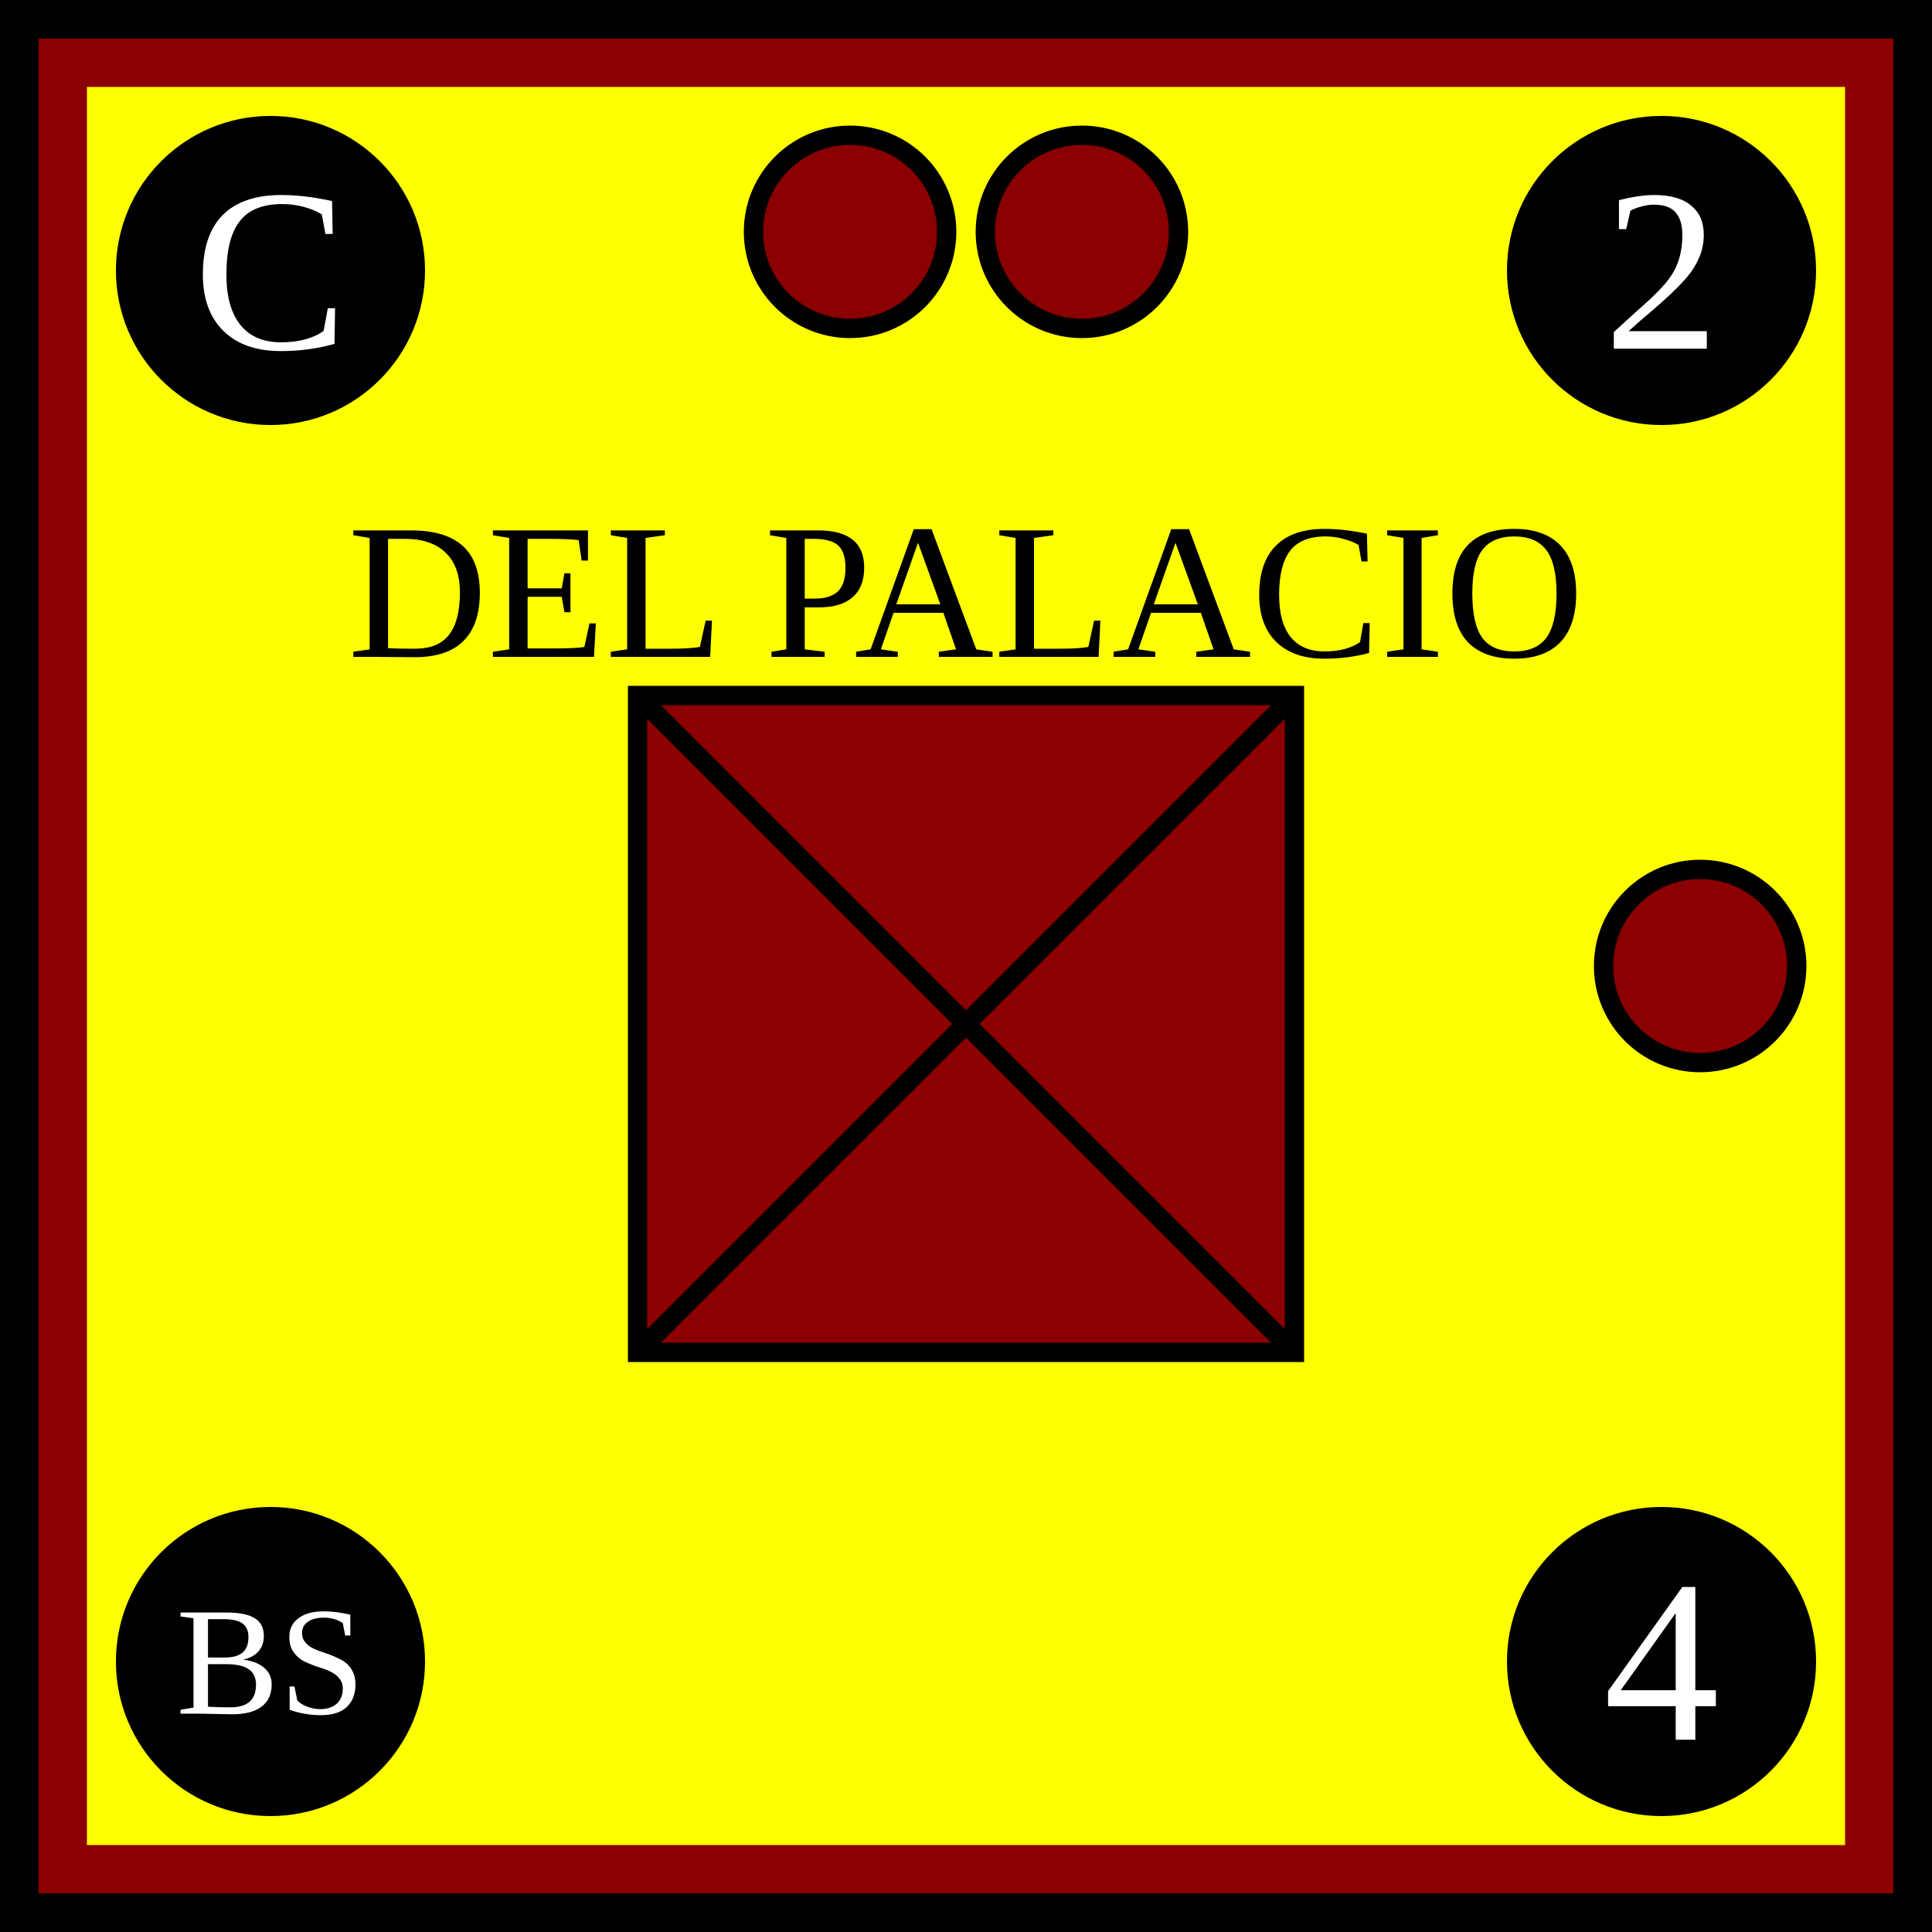
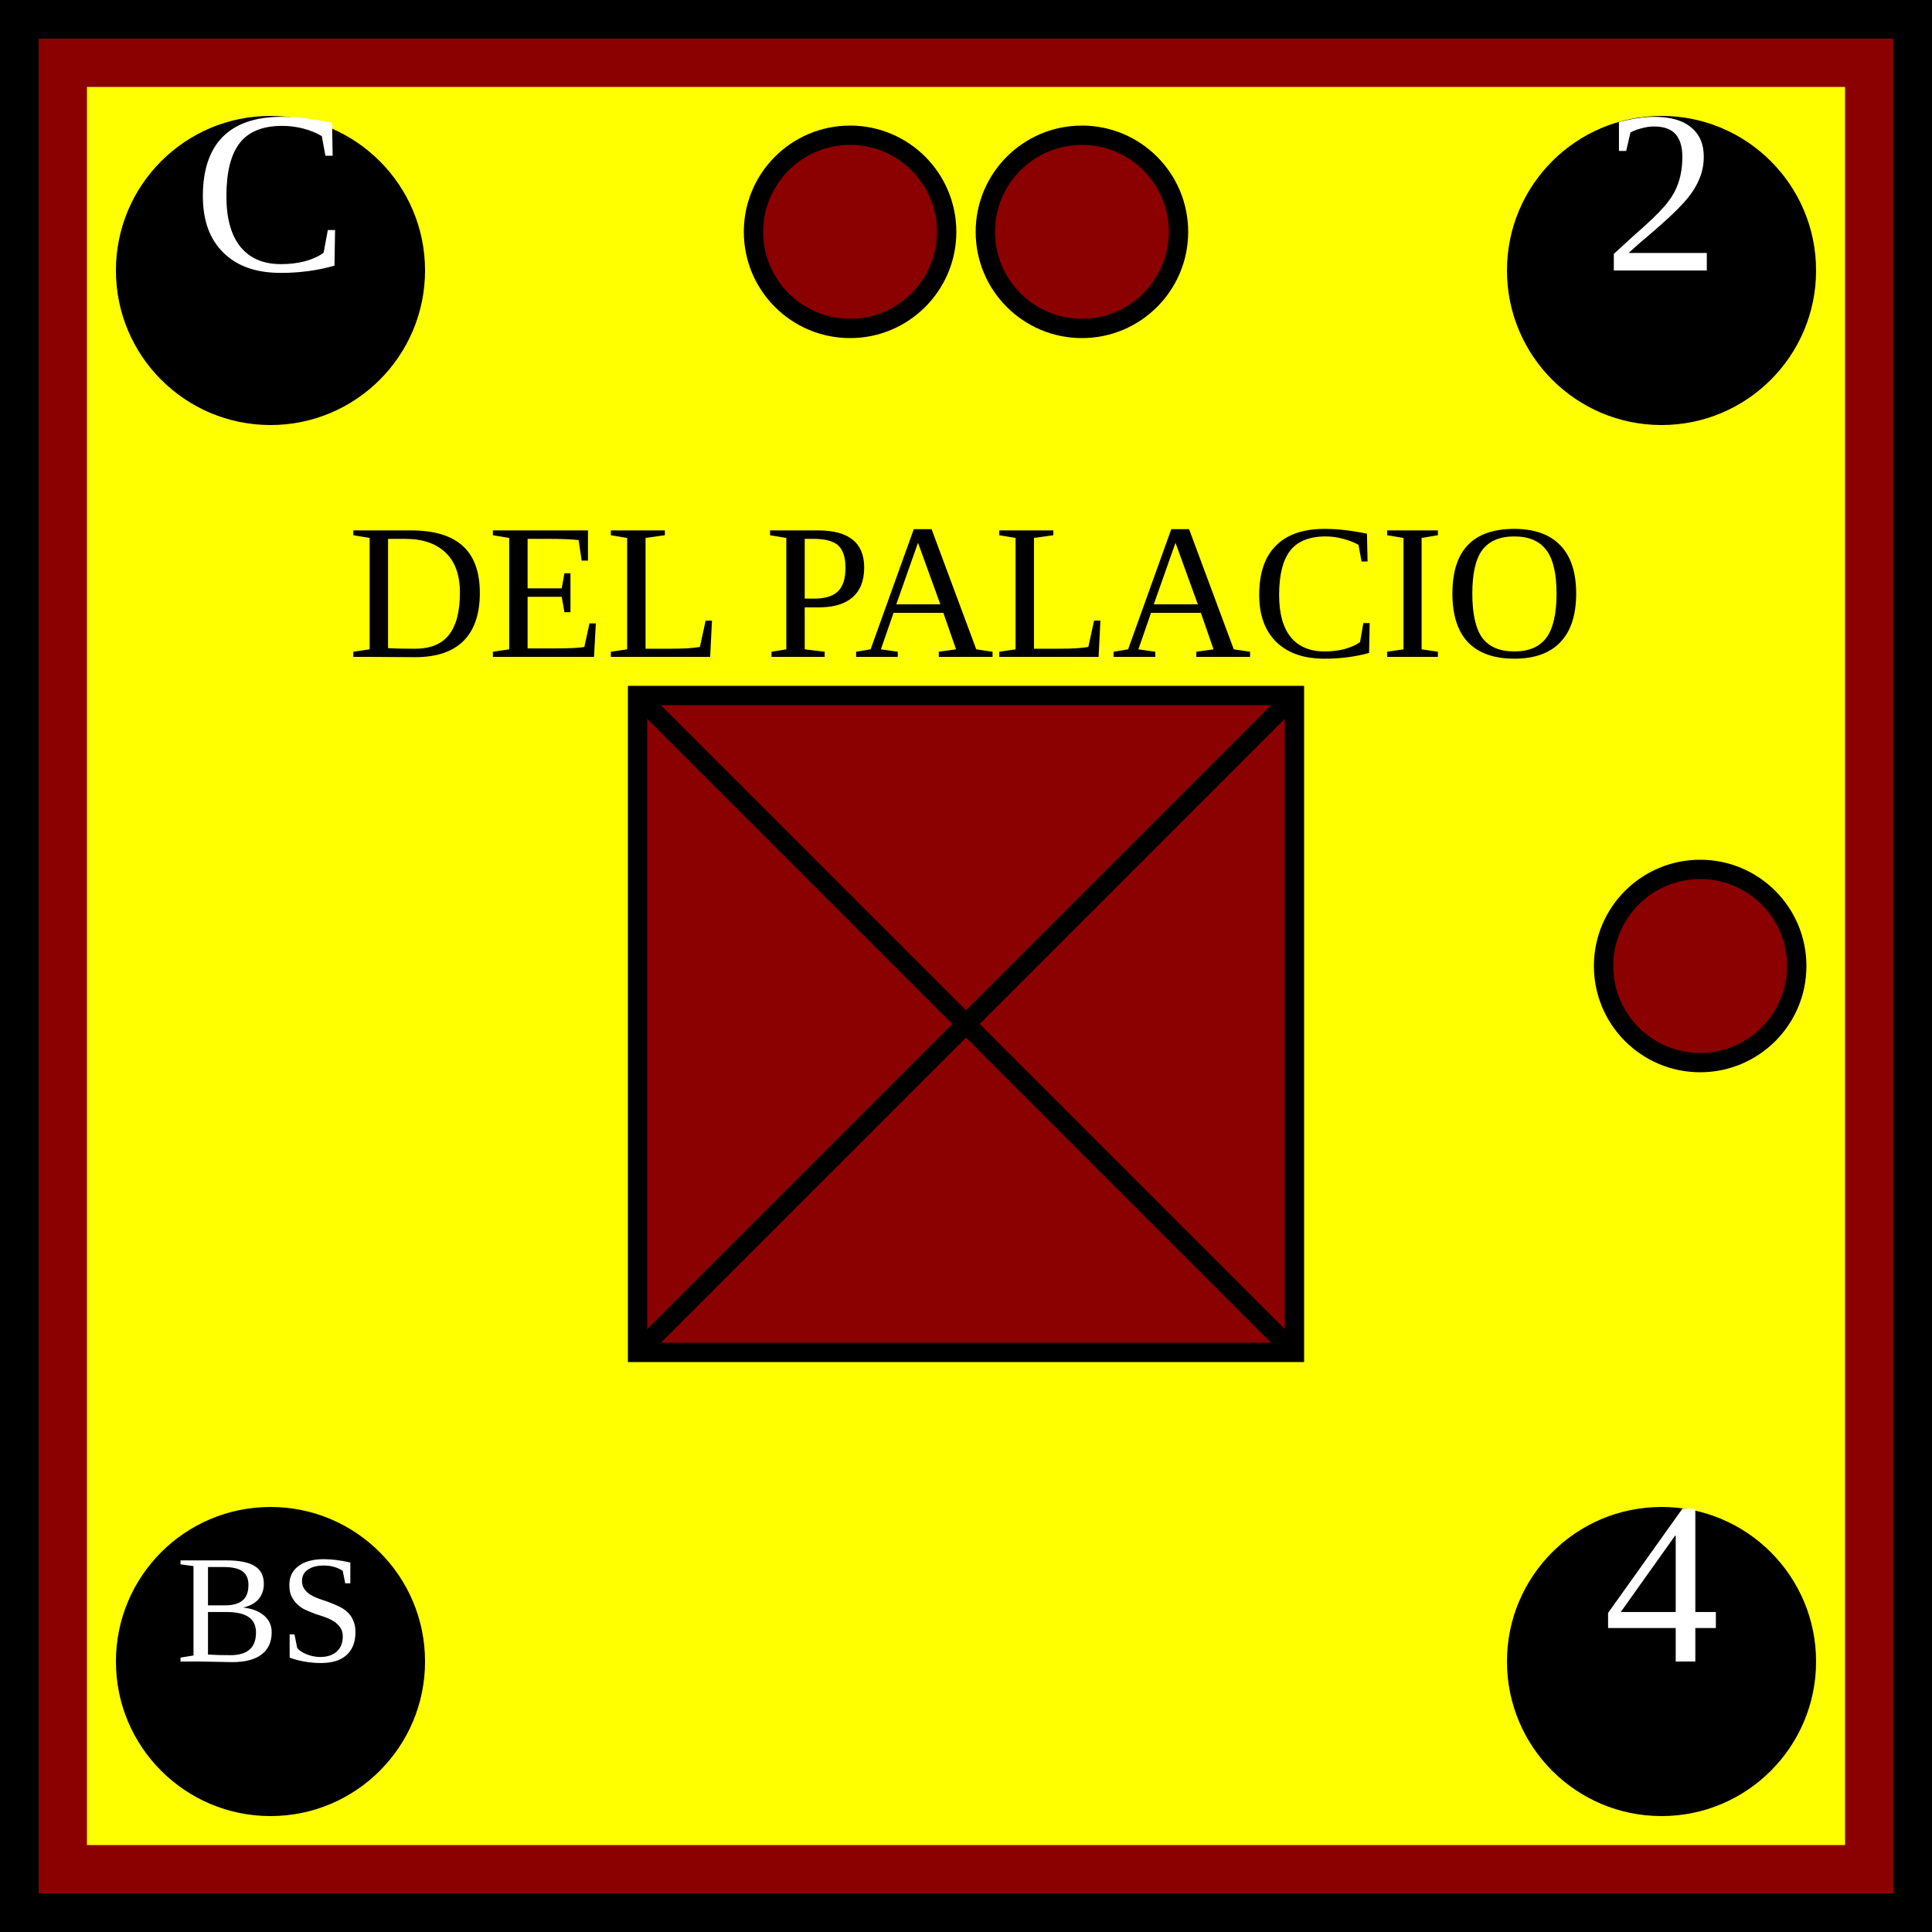
<svg xmlns="http://www.w3.org/2000/svg" xmlns:xlink="http://www.w3.org/1999/xlink" viewBox="0 0 100 100" width="100" height="100">
  <defs id="common">
    <rect id="background" width="100" height="100" fill="yellow" stroke="darkred" stroke-width="9" />
    <g id="border" stroke="black" stroke-width="2">
      <line x1="0" y1="1" x2="100" y2="1" />
      <line x1="1" y1="1" x2="1" y2="100" />
      <line x1="0" y1="99" x2="100" y2="99" />
      <line x1="99" y1="1" x2="99" y2="100" />
    </g>
    <clipPath id="block">
      <use xlink:href="#background" />
    </clipPath>
  </defs>
  <g id="unit">
    <use xlink:href="#background" clip-path="url(#block)" />
    <use xlink:href="#border" clip-path="url(#block)" />
    <g id="symbol" text-anchor="middle">
      <text x="50" y="34" font-size="10">DEL PALACIO</text>
      <rect x="33" y="36" width="34" height="34" fill="darkred" stroke="black" />
      <line x1="33" y1="36" x2="67" y2="70" stroke="black" />
      <line x1="33" y1="70" x2="67" y2="36" stroke="black" />
    </g>
-     <g id="attributes" text-anchor="middle" dominant-baseline="central" font-size="12" fill="black">
+     <g id="attributes" text-anchor="middle" font-size="12" fill="black">
      <g id="initiative">
        <circle cx="14" cy="14" r="8" />
        <text x="14" y="14" fill="white">C</text>
      </g>
      <g id="firepower">
        <circle cx="86" cy="14" r="8" />
        <text x="86" y="14" fill="white">2</text>
      </g>
      <g id="movement">
        <circle cx="86" cy="86" r="8" />
        <text x="86" y="86" fill="white">4</text>
      </g>
      <g id="arrival">
        <circle cx="14" cy="86" r="8" />
        <text x="14" y="86" font-size="8" fill="white">BS</text>
      </g>
    </g>
    <g id="pips" stroke="black" fill="darkred">
      <g id="strength2">
        <circle id="topleft" cx="44" cy="12" r="5" />
        <circle id="topright" cx="56" cy="12" r="5" />
      </g>
      <g id="strength1">
        <circle id="rightcenter" cx="88" cy="50" r="5" />
      </g>
    </g>
  </g>
</svg>
